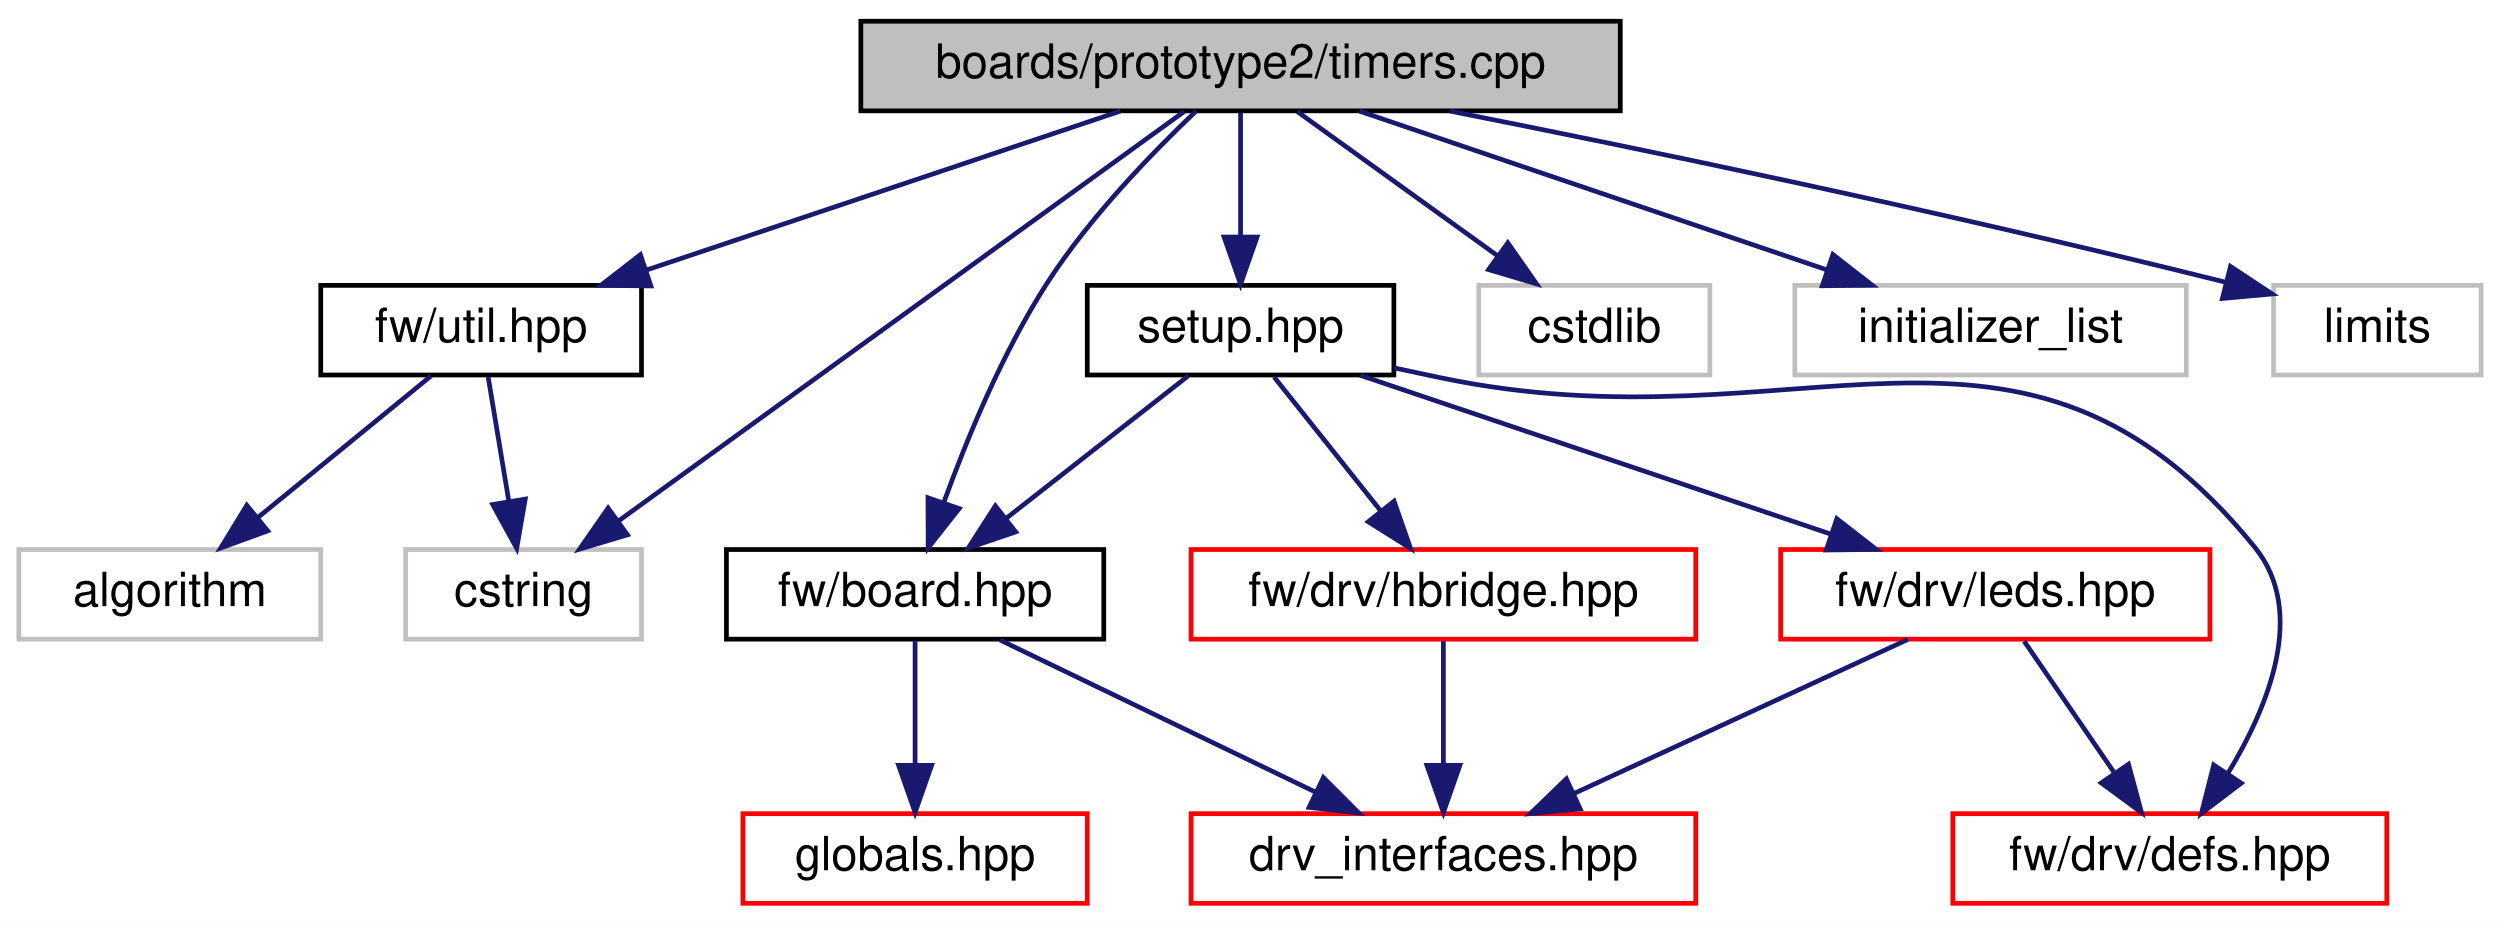
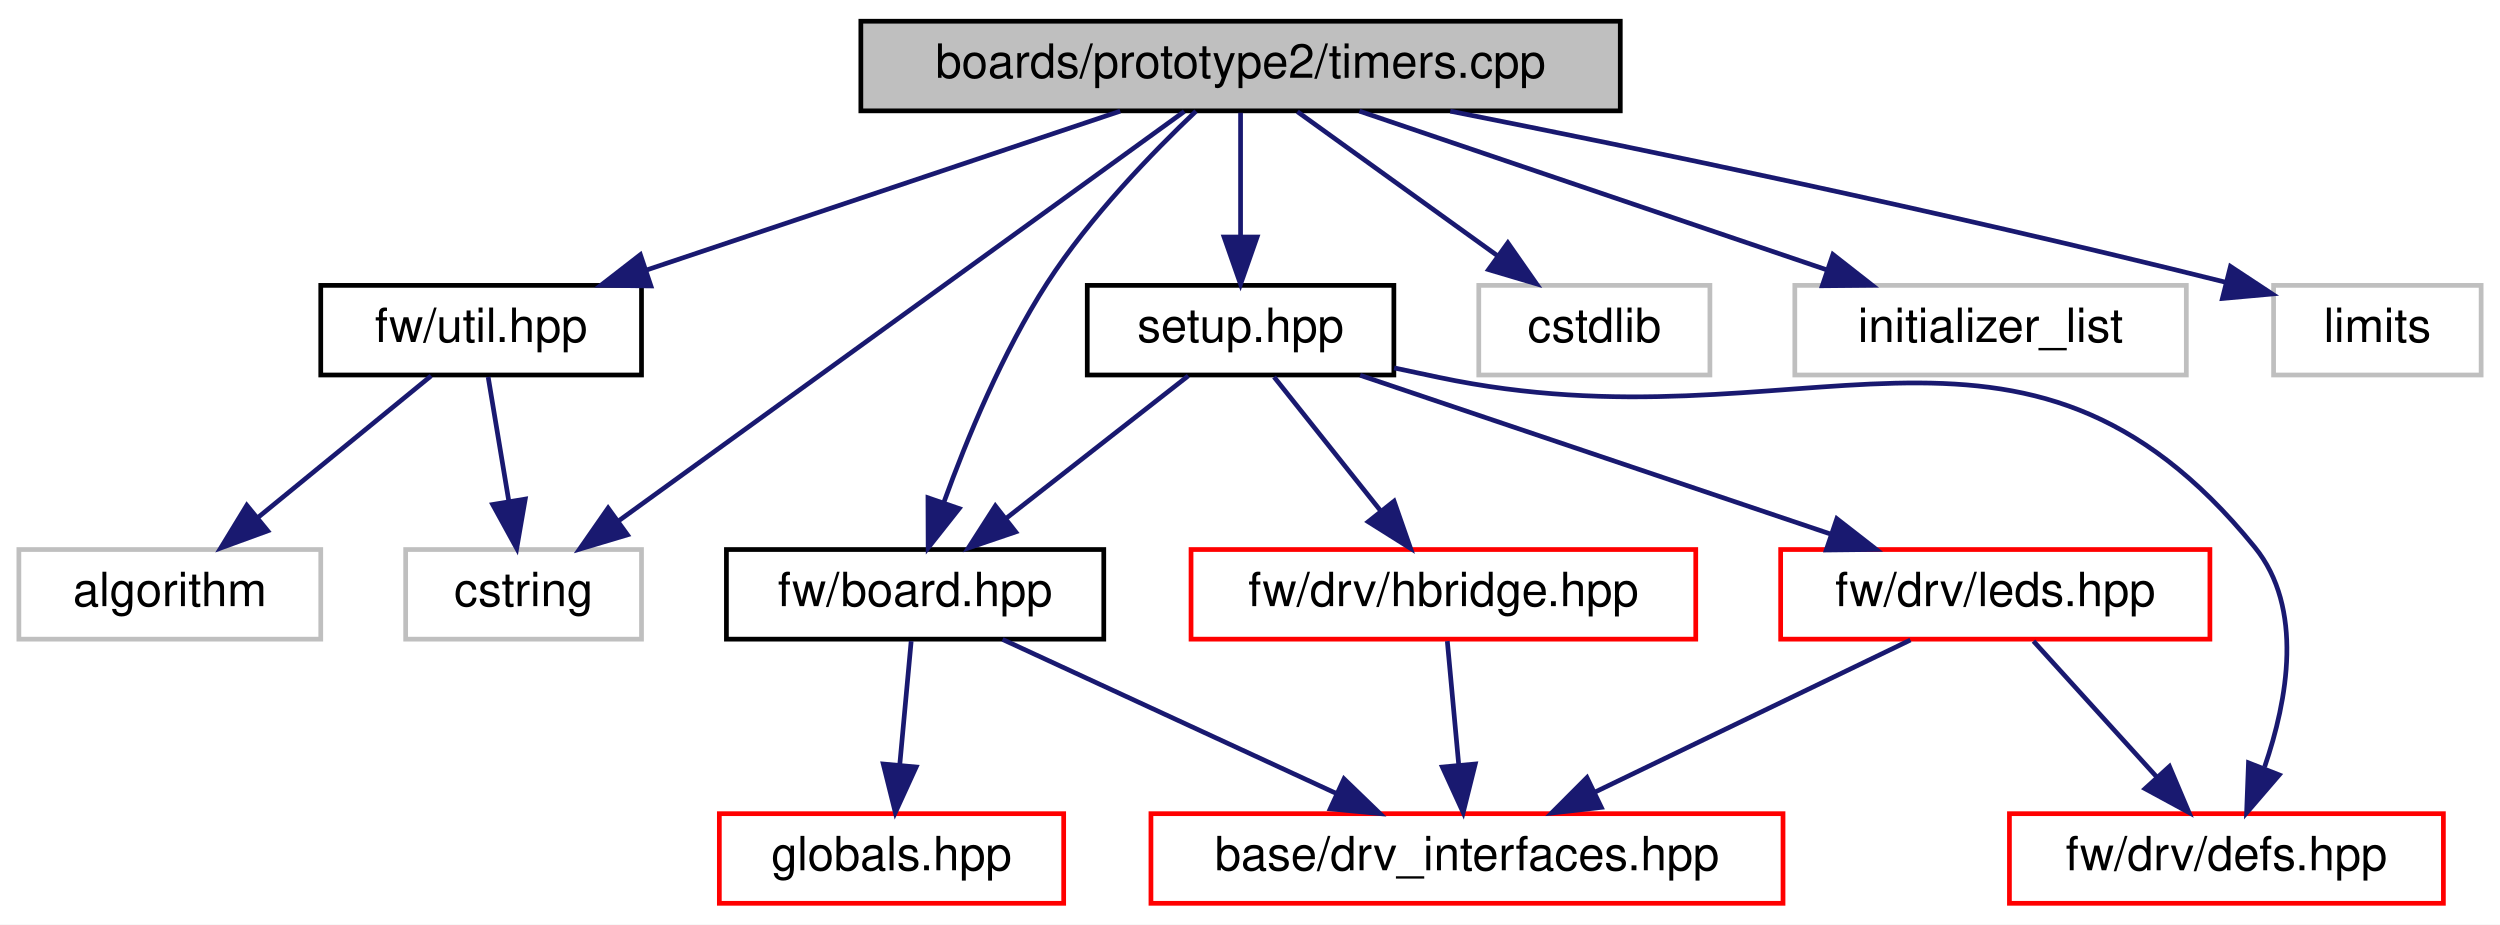
<svg xmlns="http://www.w3.org/2000/svg" xmlns:xlink="http://www.w3.org/1999/xlink" width="530pt" height="196pt" viewBox="0.00 0.00 530.00 196.00">
  <g id="graph0" class="graph" transform="scale(1 1) rotate(0) translate(4 192)">
    <polygon fill="white" stroke="transparent" points="-4,4 -4,-192 526,-192 526,4 -4,4" />
    <g id="node1" class="node">
      <g id="a_node1">
        <a xlink:title=" ">
          <polygon fill="#bfbfbf" stroke="black" points="178.5,-168.5 178.5,-187.5 339.5,-187.5 339.5,-168.5 178.5,-168.5" />
          <text text-anchor="middle" x="259" y="-175.5" font-family="Helvetica,sans-Serif" font-size="10.00">boards/prototype2/timers.cpp</text>
        </a>
      </g>
    </g>
    <g id="node2" class="node">
      <g id="a_node2">
        <a xlink:href="board_8hpp.html" target="_top" xlink:title=" ">
          <polygon fill="white" stroke="black" points="150,-56.5 150,-75.5 230,-75.5 230,-56.5 150,-56.5" />
          <text text-anchor="middle" x="190" y="-63.5" font-family="Helvetica,sans-Serif" font-size="10.00">fw/board.hpp</text>
        </a>
      </g>
    </g>
    <g id="edge1" class="edge">
      <path fill="none" stroke="midnightblue" d="M249.55,-168.43C240.55,-159.89 227.05,-146.03 218,-132 208.54,-117.33 200.96,-98.93 196.08,-85.46" />
      <polygon fill="midnightblue" stroke="midnightblue" points="199.34,-84.18 192.77,-75.87 192.73,-86.47 199.34,-84.18" />
    </g>
    <g id="node5" class="node">
      <g id="a_node5">
        <a xlink:href="util_8hpp.html" target="_top" xlink:title=" ">
          <polygon fill="white" stroke="black" points="64,-112.5 64,-131.5 132,-131.5 132,-112.5 64,-112.5" />
          <text text-anchor="middle" x="98" y="-119.5" font-family="Helvetica,sans-Serif" font-size="10.00">fw/util.hpp</text>
        </a>
      </g>
    </g>
    <g id="edge4" class="edge">
      <path fill="none" stroke="midnightblue" d="M233.49,-168.44C206.4,-159.36 163.41,-144.94 133.13,-134.78" />
      <polygon fill="midnightblue" stroke="midnightblue" points="133.99,-131.38 123.39,-131.52 131.76,-138.01 133.99,-131.38" />
    </g>
    <g id="node7" class="node">
      <g id="a_node7">
        <a xlink:title=" ">
          <polygon fill="white" stroke="#bfbfbf" points="82,-56.5 82,-75.5 132,-75.5 132,-56.5 82,-56.5" />
          <text text-anchor="middle" x="107" y="-63.5" font-family="Helvetica,sans-Serif" font-size="10.00">cstring</text>
        </a>
      </g>
    </g>
    <g id="edge16" class="edge">
      <path fill="none" stroke="midnightblue" d="M247.07,-168.37C221.1,-149.57 159.19,-104.77 127.08,-81.53" />
      <polygon fill="midnightblue" stroke="midnightblue" points="129.02,-78.62 118.87,-75.59 124.92,-84.29 129.02,-78.62" />
    </g>
    <g id="node8" class="node">
      <g id="a_node8">
        <a xlink:href="boards_2prototype2_2setup_8hpp.html" target="_top" xlink:title=" ">
          <polygon fill="white" stroke="black" points="226.5,-112.5 226.5,-131.5 291.5,-131.5 291.5,-112.5 226.5,-112.5" />
          <text text-anchor="middle" x="259" y="-119.5" font-family="Helvetica,sans-Serif" font-size="10.00">setup.hpp</text>
        </a>
      </g>
    </g>
    <g id="edge7" class="edge">
      <path fill="none" stroke="midnightblue" d="M259,-168.08C259,-161.01 259,-150.86 259,-141.99" />
      <polygon fill="midnightblue" stroke="midnightblue" points="262.5,-141.75 259,-131.75 255.5,-141.75 262.5,-141.75" />
    </g>
    <g id="node12" class="node">
      <g id="a_node12">
        <a xlink:title=" ">
          <polygon fill="white" stroke="#bfbfbf" points="309.5,-112.5 309.5,-131.5 358.5,-131.5 358.5,-112.5 309.5,-112.5" />
          <text text-anchor="middle" x="334" y="-119.5" font-family="Helvetica,sans-Serif" font-size="10.00">cstdlib</text>
        </a>
      </g>
    </g>
    <g id="edge15" class="edge">
      <path fill="none" stroke="midnightblue" d="M271.05,-168.32C282.46,-160.11 299.83,-147.6 313.43,-137.81" />
      <polygon fill="midnightblue" stroke="midnightblue" points="315.66,-140.52 321.73,-131.83 311.57,-134.84 315.66,-140.52" />
    </g>
    <g id="node13" class="node">
      <g id="a_node13">
        <a xlink:title=" ">
          <polygon fill="white" stroke="#bfbfbf" points="376.5,-112.5 376.5,-131.5 459.5,-131.5 459.5,-112.5 376.5,-112.5" />
          <text text-anchor="middle" x="418" y="-119.5" font-family="Helvetica,sans-Serif" font-size="10.00">initializer_list</text>
        </a>
      </g>
    </g>
    <g id="edge17" class="edge">
      <path fill="none" stroke="midnightblue" d="M284.19,-168.44C310.94,-159.36 353.4,-144.94 383.31,-134.78" />
      <polygon fill="midnightblue" stroke="midnightblue" points="384.58,-138.05 392.92,-131.52 382.33,-131.42 384.58,-138.05" />
    </g>
    <g id="node14" class="node">
      <g id="a_node14">
        <a xlink:title=" ">
          <polygon fill="white" stroke="#bfbfbf" points="478,-112.5 478,-131.5 522,-131.5 522,-112.5 478,-112.5" />
          <text text-anchor="middle" x="500" y="-119.5" font-family="Helvetica,sans-Serif" font-size="10.00">limits</text>
        </a>
      </g>
    </g>
    <g id="edge18" class="edge">
      <path fill="none" stroke="midnightblue" d="M303.46,-168.43C343.95,-160.42 405.58,-147.68 467.73,-132.19" />
      <polygon fill="midnightblue" stroke="midnightblue" points="468.86,-135.51 477.7,-129.68 467.15,-128.73 468.86,-135.51" />
    </g>
    <g id="node3" class="node">
      <g id="a_node3">
        <a xlink:href="drv__interfaces_8hpp.html" target="_top" xlink:title=" ">
-           <polygon fill="white" stroke="red" points="248.5,-0.5 248.5,-19.5 355.5,-19.5 355.5,-0.5 248.5,-0.5" />
-           <text text-anchor="middle" x="302" y="-7.5" font-family="Helvetica,sans-Serif" font-size="10.00">drv_interfaces.hpp</text>
+           <polygon fill="white" stroke="red" points="240,-0.5 240,-19.5 374,-19.5 374,-0.5 240,-0.5" />
+           <text text-anchor="middle" x="307" y="-7.5" font-family="Helvetica,sans-Serif" font-size="10.00">base/drv_interfaces.hpp</text>
        </a>
      </g>
    </g>
    <g id="edge2" class="edge">
-       <path fill="none" stroke="midnightblue" d="M207.99,-56.32C226.04,-47.62 254.05,-34.12 274.8,-24.11" />
-       <polygon fill="midnightblue" stroke="midnightblue" points="276.56,-27.15 284.05,-19.65 273.52,-20.84 276.56,-27.15" />
+       <path fill="none" stroke="midnightblue" d="M208.54,-56.44C227.62,-47.64 257.57,-33.81 279.44,-23.72" />
+       <polygon fill="midnightblue" stroke="midnightblue" points="280.93,-26.88 288.55,-19.52 278,-20.53 280.93,-26.88" />
    </g>
    <g id="node4" class="node">
      <g id="a_node4">
        <a xlink:href="globals_8hpp.html" target="_top" xlink:title=" ">
-           <polygon fill="white" stroke="red" points="153.5,-0.5 153.5,-19.5 226.5,-19.5 226.5,-0.5 153.5,-0.5" />
-           <text text-anchor="middle" x="190" y="-7.5" font-family="Helvetica,sans-Serif" font-size="10.00">globals.hpp</text>
+           <polygon fill="white" stroke="red" points="148.5,-0.5 148.5,-19.5 221.5,-19.5 221.5,-0.5 148.5,-0.5" />
+           <text text-anchor="middle" x="185" y="-7.5" font-family="Helvetica,sans-Serif" font-size="10.00">globals.hpp</text>
        </a>
      </g>
    </g>
    <g id="edge3" class="edge">
-       <path fill="none" stroke="midnightblue" d="M190,-56.08C190,-49.01 190,-38.86 190,-29.99" />
-       <polygon fill="midnightblue" stroke="midnightblue" points="193.5,-29.75 190,-19.75 186.5,-29.75 193.5,-29.75" />
+       <path fill="none" stroke="midnightblue" d="M189.17,-56.08C188.52,-49.01 187.58,-38.86 186.76,-29.99" />
+       <polygon fill="midnightblue" stroke="midnightblue" points="190.22,-29.39 185.81,-19.75 183.25,-30.03 190.22,-29.39" />
    </g>
    <g id="node6" class="node">
      <g id="a_node6">
        <a xlink:title=" ">
          <polygon fill="white" stroke="#bfbfbf" points="0,-56.5 0,-75.5 64,-75.5 64,-56.5 0,-56.5" />
          <text text-anchor="middle" x="32" y="-63.5" font-family="Helvetica,sans-Serif" font-size="10.00">algorithm</text>
        </a>
      </g>
    </g>
    <g id="edge5" class="edge">
      <path fill="none" stroke="midnightblue" d="M87.4,-112.32C77.54,-104.26 62.65,-92.08 50.78,-82.37" />
      <polygon fill="midnightblue" stroke="midnightblue" points="52.75,-79.46 42.8,-75.83 48.32,-84.88 52.75,-79.46" />
    </g>
    <g id="edge6" class="edge">
      <path fill="none" stroke="midnightblue" d="M99.49,-112.08C100.68,-104.93 102.39,-94.64 103.88,-85.69" />
      <polygon fill="midnightblue" stroke="midnightblue" points="107.35,-86.19 105.54,-75.75 100.45,-85.04 107.35,-86.19" />
    </g>
    <g id="edge8" class="edge">
      <path fill="none" stroke="midnightblue" d="M247.91,-112.32C237.51,-104.18 221.74,-91.84 209.28,-82.09" />
      <polygon fill="midnightblue" stroke="midnightblue" points="211.32,-79.24 201.29,-75.83 207.01,-84.75 211.32,-79.24" />
    </g>
    <g id="node9" class="node">
      <g id="a_node9">
        <a xlink:href="defs_8hpp.html" target="_top" xlink:title=" ">
-           <polygon fill="white" stroke="red" points="410,-0.5 410,-19.5 502,-19.5 502,-0.5 410,-0.5" />
-           <text text-anchor="middle" x="456" y="-7.5" font-family="Helvetica,sans-Serif" font-size="10.00">fw/drv/defs.hpp</text>
+           <polygon fill="white" stroke="red" points="422,-0.5 422,-19.5 514,-19.5 514,-0.5 422,-0.5" />
+           <text text-anchor="middle" x="468" y="-7.5" font-family="Helvetica,sans-Serif" font-size="10.00">fw/drv/defs.hpp</text>
        </a>
      </g>
    </g>
    <g id="edge9" class="edge">
-       <path fill="none" stroke="midnightblue" d="M291.56,-114C294.75,-113.32 297.94,-112.65 301,-112 377.84,-95.77 424.45,-136.93 474,-76 485.15,-62.29 476.9,-42.15 468.24,-27.93" />
-       <polygon fill="midnightblue" stroke="midnightblue" points="471.14,-25.97 462.7,-19.57 465.31,-29.83 471.14,-25.97" />
+       <path fill="none" stroke="midnightblue" d="M291.56,-114C294.75,-113.32 297.94,-112.65 301,-112 377.84,-95.77 424.45,-136.93 474,-76 484.48,-63.11 480.99,-43.66 476.09,-29.4" />
+       <polygon fill="midnightblue" stroke="midnightblue" points="479.19,-27.72 472.28,-19.69 472.68,-30.28 479.19,-27.72" />
    </g>
    <g id="node10" class="node">
      <g id="a_node10">
        <a xlink:href="hbridge_8hpp.html" target="_top" xlink:title=" ">
          <polygon fill="white" stroke="red" points="248.5,-56.5 248.5,-75.5 355.5,-75.5 355.5,-56.5 248.5,-56.5" />
          <text text-anchor="middle" x="302" y="-63.5" font-family="Helvetica,sans-Serif" font-size="10.00">fw/drv/hbridge.hpp</text>
        </a>
      </g>
    </g>
    <g id="edge10" class="edge">
      <path fill="none" stroke="midnightblue" d="M266.1,-112.08C272.24,-104.38 281.27,-93.03 288.74,-83.65" />
      <polygon fill="midnightblue" stroke="midnightblue" points="291.54,-85.75 295.03,-75.75 286.06,-81.39 291.54,-85.75" />
    </g>
    <g id="node11" class="node">
      <g id="a_node11">
        <a xlink:href="leds_8hpp.html" target="_top" xlink:title=" ">
          <polygon fill="white" stroke="red" points="373.5,-56.5 373.5,-75.5 464.5,-75.5 464.5,-56.5 373.5,-56.5" />
          <text text-anchor="middle" x="419" y="-63.5" font-family="Helvetica,sans-Serif" font-size="10.00">fw/drv/leds.hpp</text>
        </a>
      </g>
    </g>
    <g id="edge12" class="edge">
      <path fill="none" stroke="midnightblue" d="M284.35,-112.44C311.27,-103.36 354,-88.94 384.09,-78.78" />
      <polygon fill="midnightblue" stroke="midnightblue" points="385.41,-82.03 393.77,-75.52 383.17,-75.4 385.41,-82.03" />
    </g>
    <g id="edge11" class="edge">
-       <path fill="none" stroke="midnightblue" d="M302,-56.08C302,-49.01 302,-38.86 302,-29.99" />
-       <polygon fill="midnightblue" stroke="midnightblue" points="305.5,-29.75 302,-19.75 298.5,-29.75 305.5,-29.75" />
+       <path fill="none" stroke="midnightblue" d="M302.83,-56.08C303.48,-49.01 304.42,-38.86 305.24,-29.99" />
+       <polygon fill="midnightblue" stroke="midnightblue" points="308.75,-30.03 306.19,-19.75 301.78,-29.39 308.75,-30.03" />
    </g>
    <g id="edge13" class="edge">
-       <path fill="none" stroke="midnightblue" d="M400.46,-56.44C381.38,-47.64 351.43,-33.81 329.56,-23.72" />
-       <polygon fill="midnightblue" stroke="midnightblue" points="331,-20.53 320.45,-19.52 328.07,-26.88 331,-20.53" />
+       <path fill="none" stroke="midnightblue" d="M401.01,-56.32C382.96,-47.62 354.95,-34.12 334.2,-24.11" />
+       <polygon fill="midnightblue" stroke="midnightblue" points="335.48,-20.84 324.95,-19.65 332.44,-27.15 335.48,-20.84" />
    </g>
    <g id="edge14" class="edge">
-       <path fill="none" stroke="midnightblue" d="M425.11,-56.08C430.28,-48.53 437.85,-37.49 444.19,-28.23" />
-       <polygon fill="midnightblue" stroke="midnightblue" points="447.24,-29.98 450,-19.75 441.46,-26.02 447.24,-29.98" />
+       <path fill="none" stroke="midnightblue" d="M427.09,-56.08C434.16,-48.3 444.59,-36.8 453.15,-27.37" />
+       <polygon fill="midnightblue" stroke="midnightblue" points="455.93,-29.51 460.06,-19.75 450.75,-24.8 455.93,-29.51" />
    </g>
  </g>
</svg>
